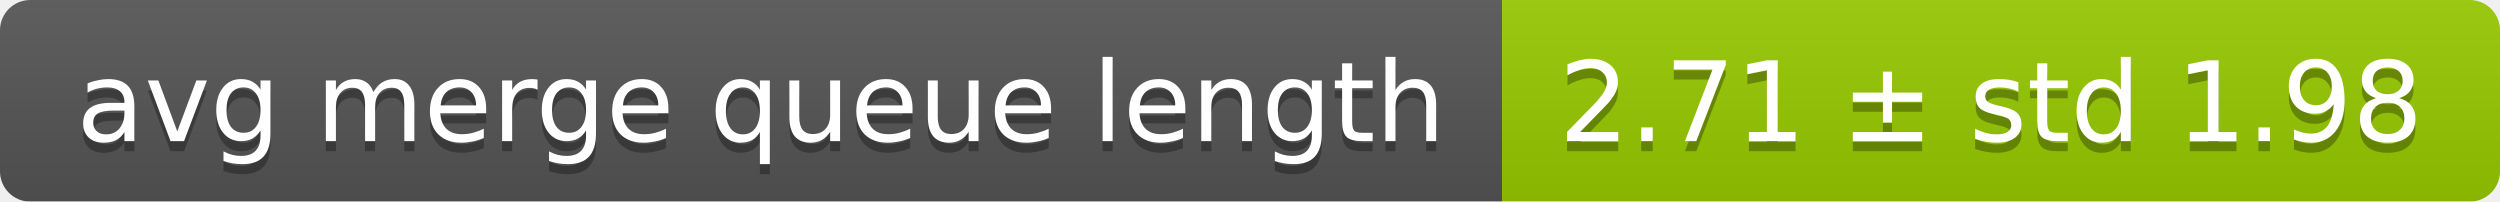
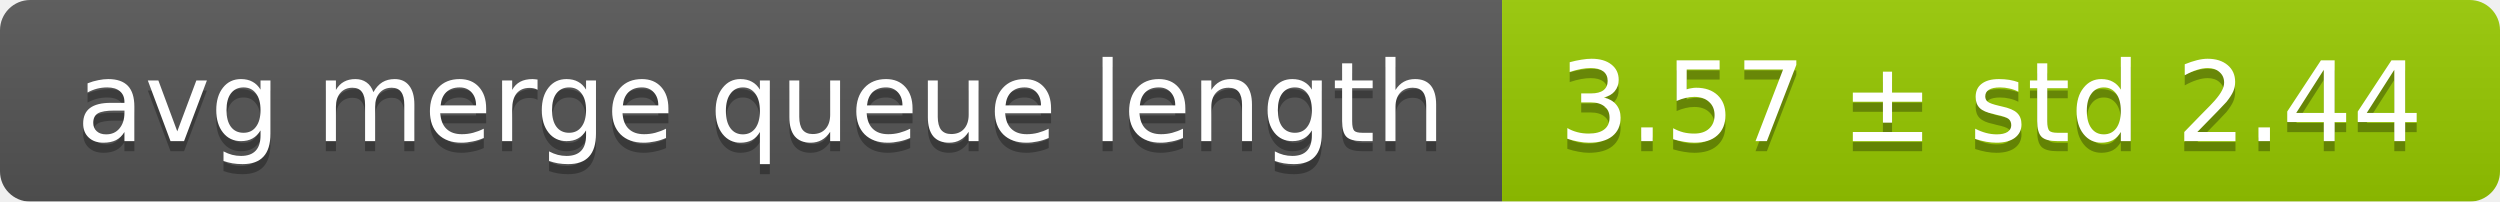
<svg xmlns="http://www.w3.org/2000/svg" width="248" height="20">
  <linearGradient id="smooth" x2="0" y2="100%">
    <stop offset="0" stop-color="#bbb" stop-opacity=".1" />
    <stop offset="1" stop-opacity=".1" />
  </linearGradient>
  <mask id="round">
    <rect width="248" height="20" rx="3" fill="#fff" />
  </mask>
  <g mask="url(#round)">
    <rect width="149" height="20" fill="#555" />
    <rect x="149" width="99" height="20" fill="#97ca00" />
    <rect width="248" height="20" fill="url(#smooth)" />
  </g>
  <g fill="#fff" text-anchor="middle" font-family="DejaVu Sans,Verdana,Geneva,sans-serif" font-size="11">
    <text x="75.5" y="15" fill="#010101" fill-opacity=".3">avg merge queue length</text>
    <text x="75.5" y="14">avg merge queue length</text>
-     <text x="197.5" y="15" fill="#010101" fill-opacity=".3">2.71 ± std 1.98</text>
-     <text x="197.5" y="14">2.71 ± std 1.98</text>
+     <text x="197.5" y="15" fill="#010101" fill-opacity=".3">3.57 ± std 2.44</text>
+     <text x="197.5" y="14">3.57 ± std 2.44</text>
  </g>
</svg>
